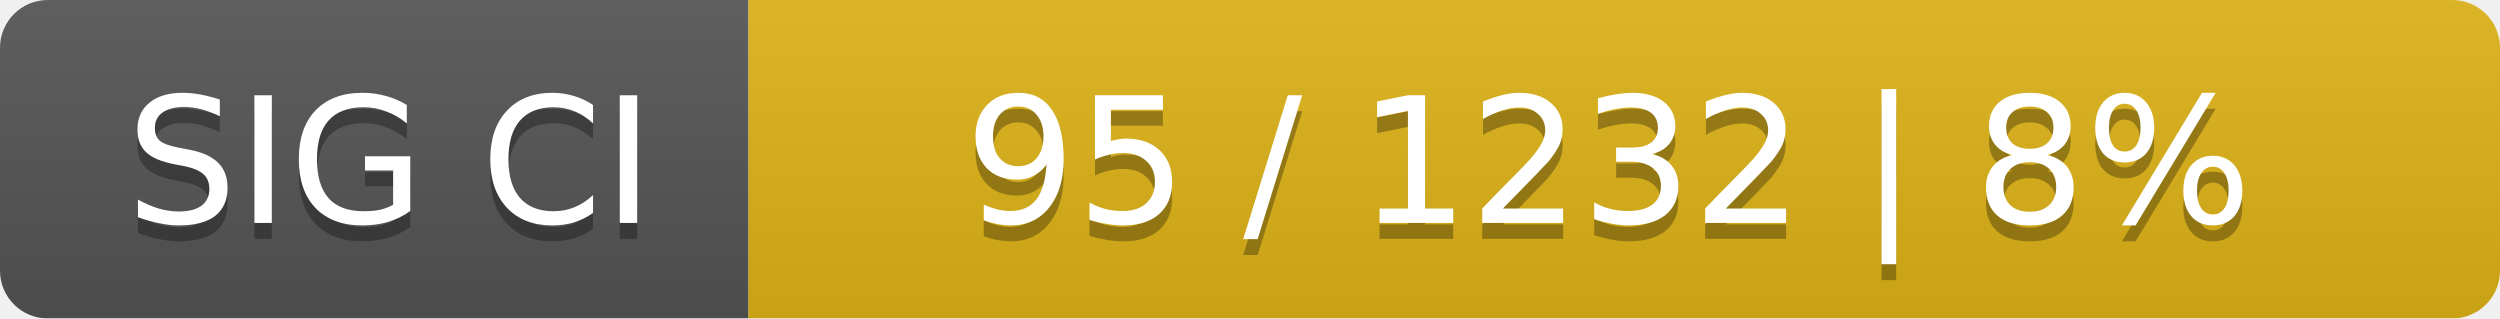
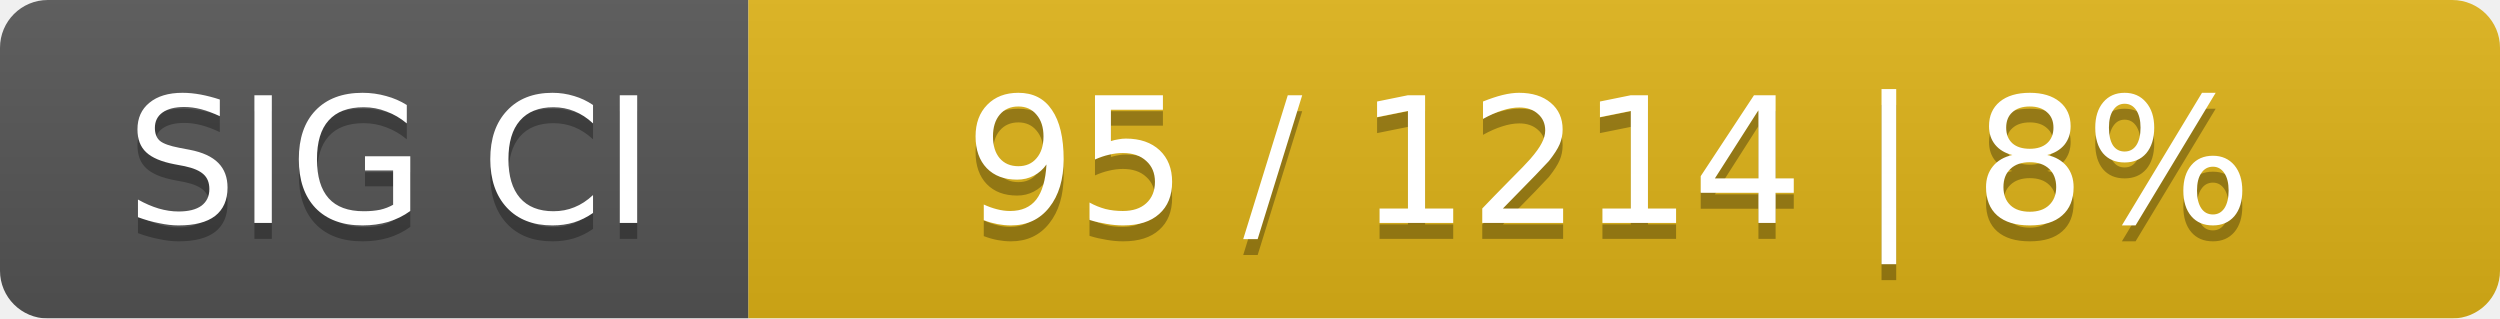
<svg xmlns="http://www.w3.org/2000/svg" width="157" height="20">
  <linearGradient id="smooth" x2="0" y2="100%">
    <stop offset="0" stop-color="#bbb" stop-opacity=".1" />
    <stop offset="1" stop-opacity=".1" />
  </linearGradient>
  <mask id="round">
    <rect width="157" height="20" rx="3" fill="#fff" />
  </mask>
  <g mask="url(#round)">
    <rect width="47" height="20" fill="#555" />
    <rect x="47" width="110" height="20" fill="#dfb317" />
    <rect width="157" height="20" fill="url(#smooth)" />
  </g>
  <g fill="#fff" text-anchor="middle" font-family="DejaVu Sans,Verdana,Geneva,sans-serif" font-size="11">
    <text x="24.5" y="15" fill="#010101" fill-opacity=".3">SIG CI</text>
    <text x="24.5" y="14">SIG CI</text>
-     <text x="101" y="15" fill="#010101" fill-opacity=".3">95 / 1232    |    8%</text>
-     <text x="101" y="14">95 / 1232    |    8%</text>
+     <text x="101" y="15" fill="#010101" fill-opacity=".3">95 / 1214    |    8%</text>
+     <text x="101" y="14">95 / 1214    |    8%</text>
  </g>
</svg>
